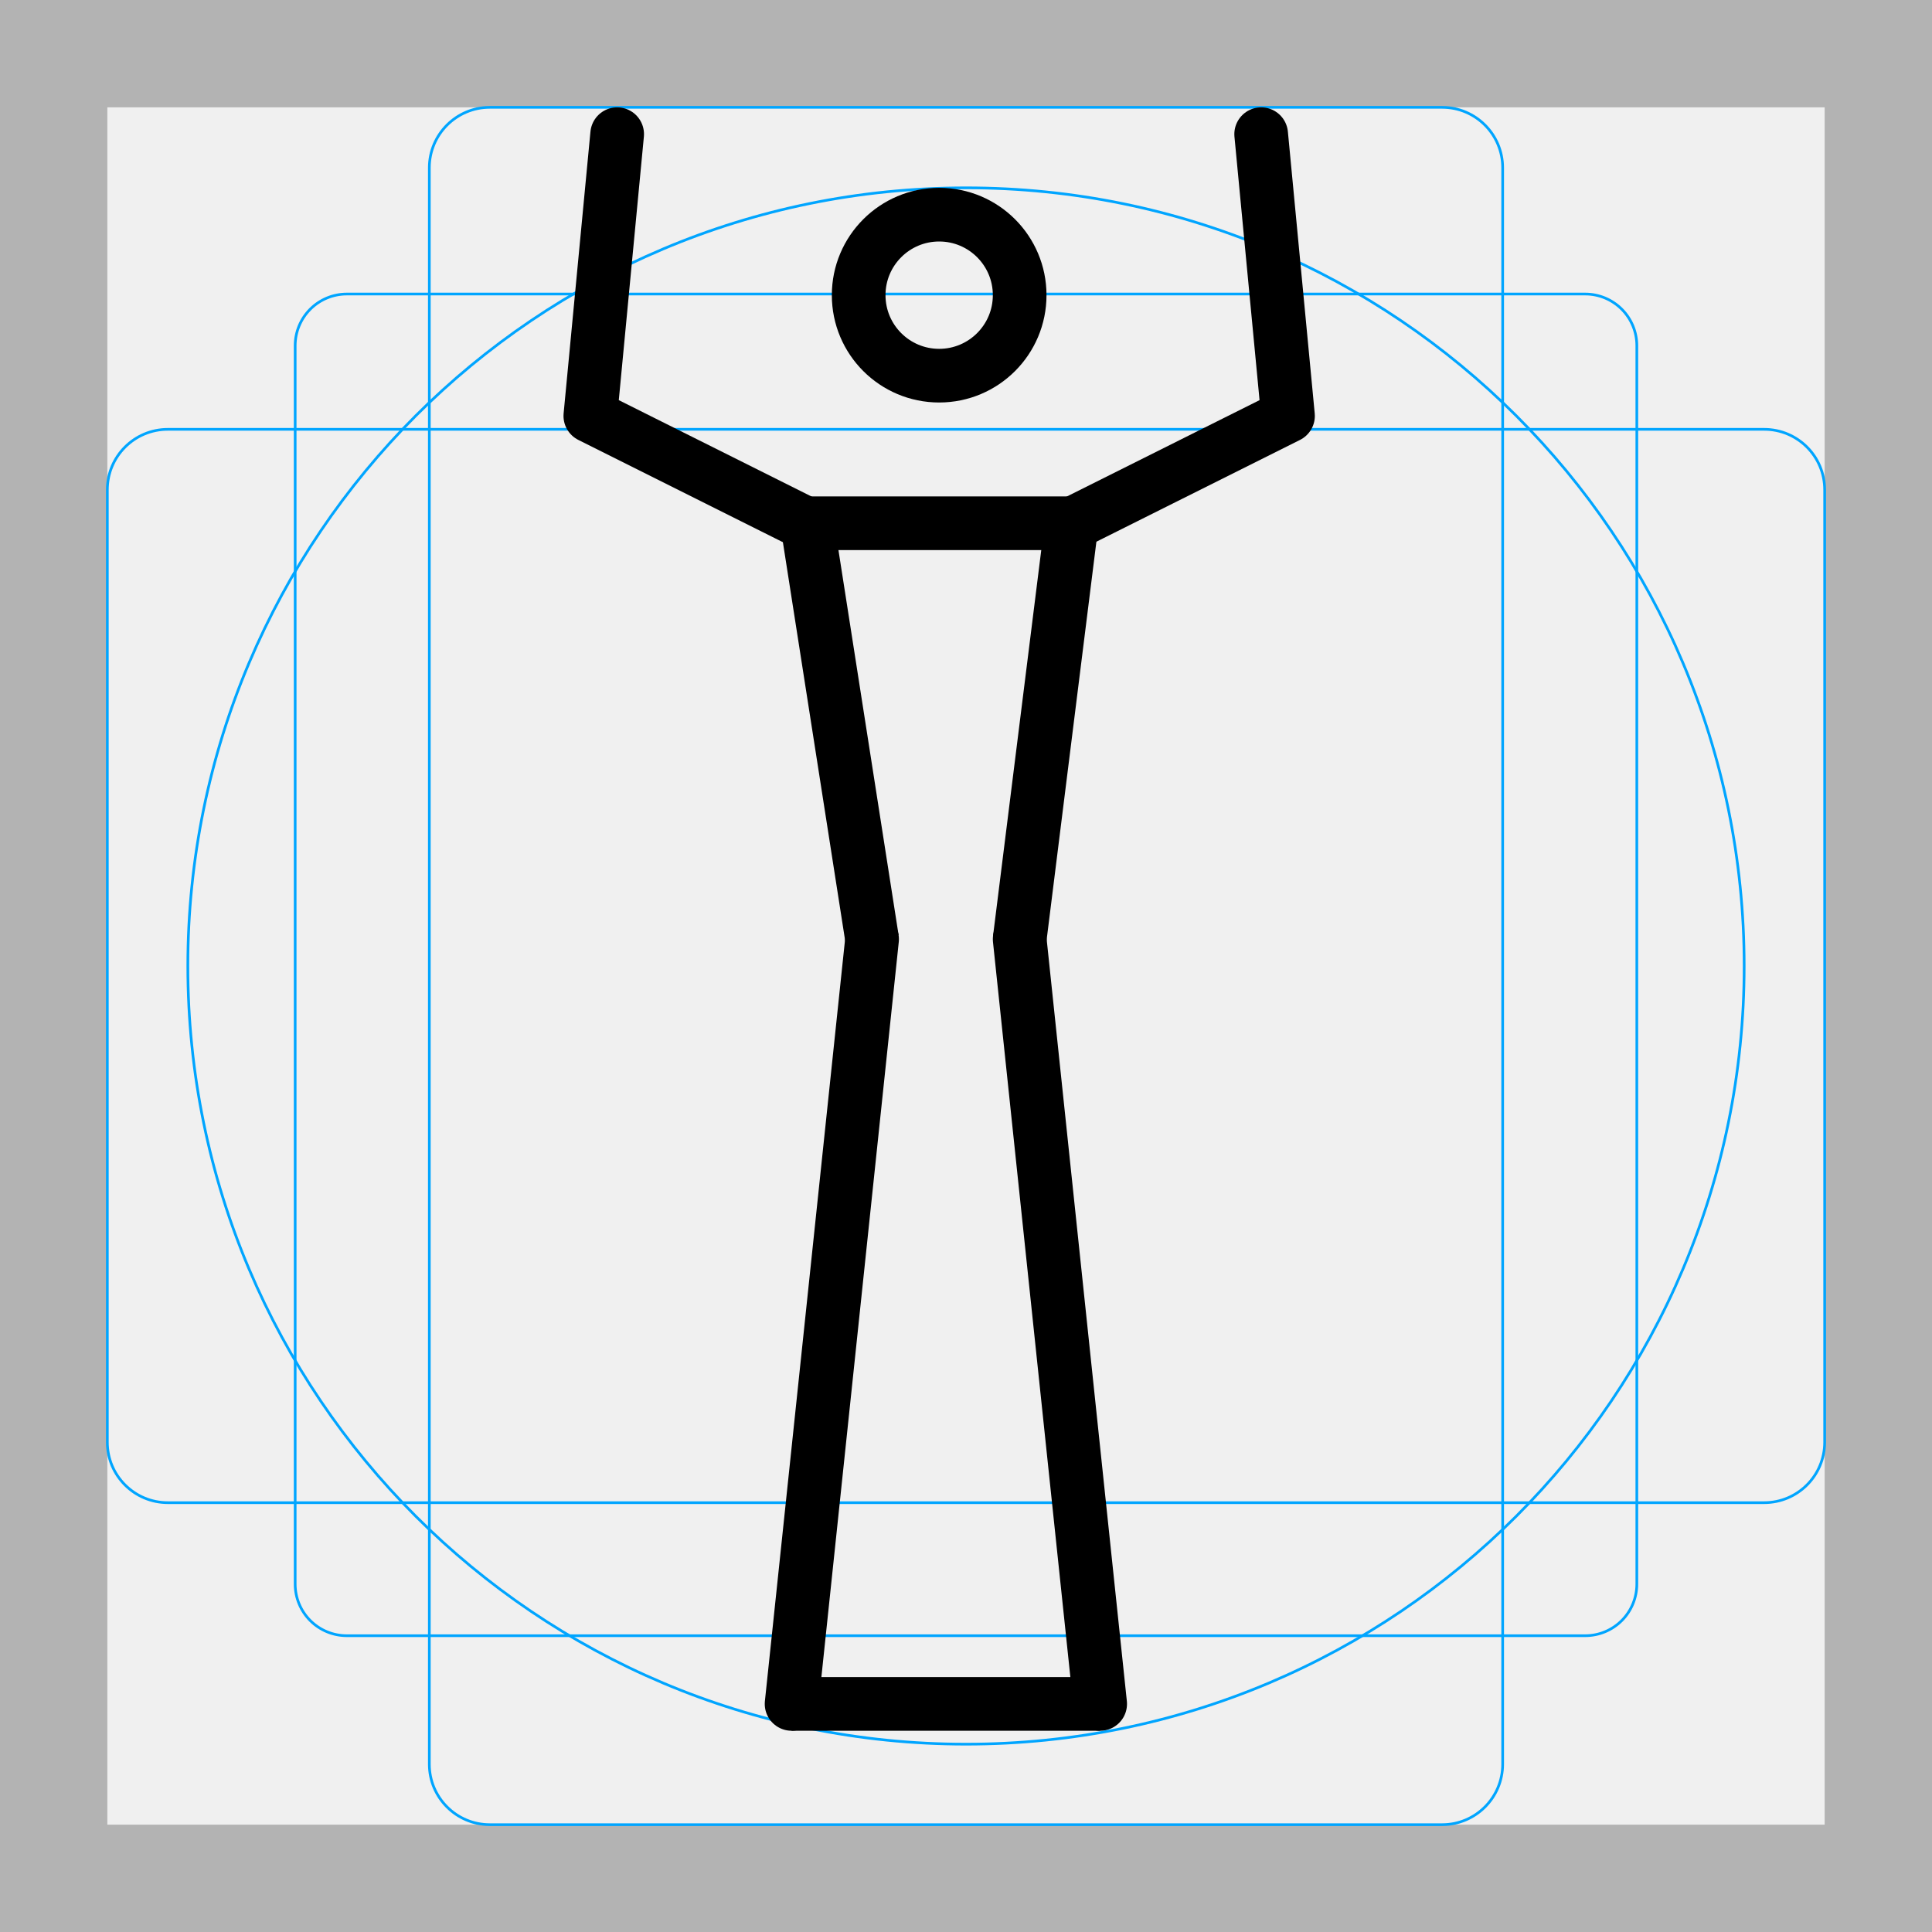
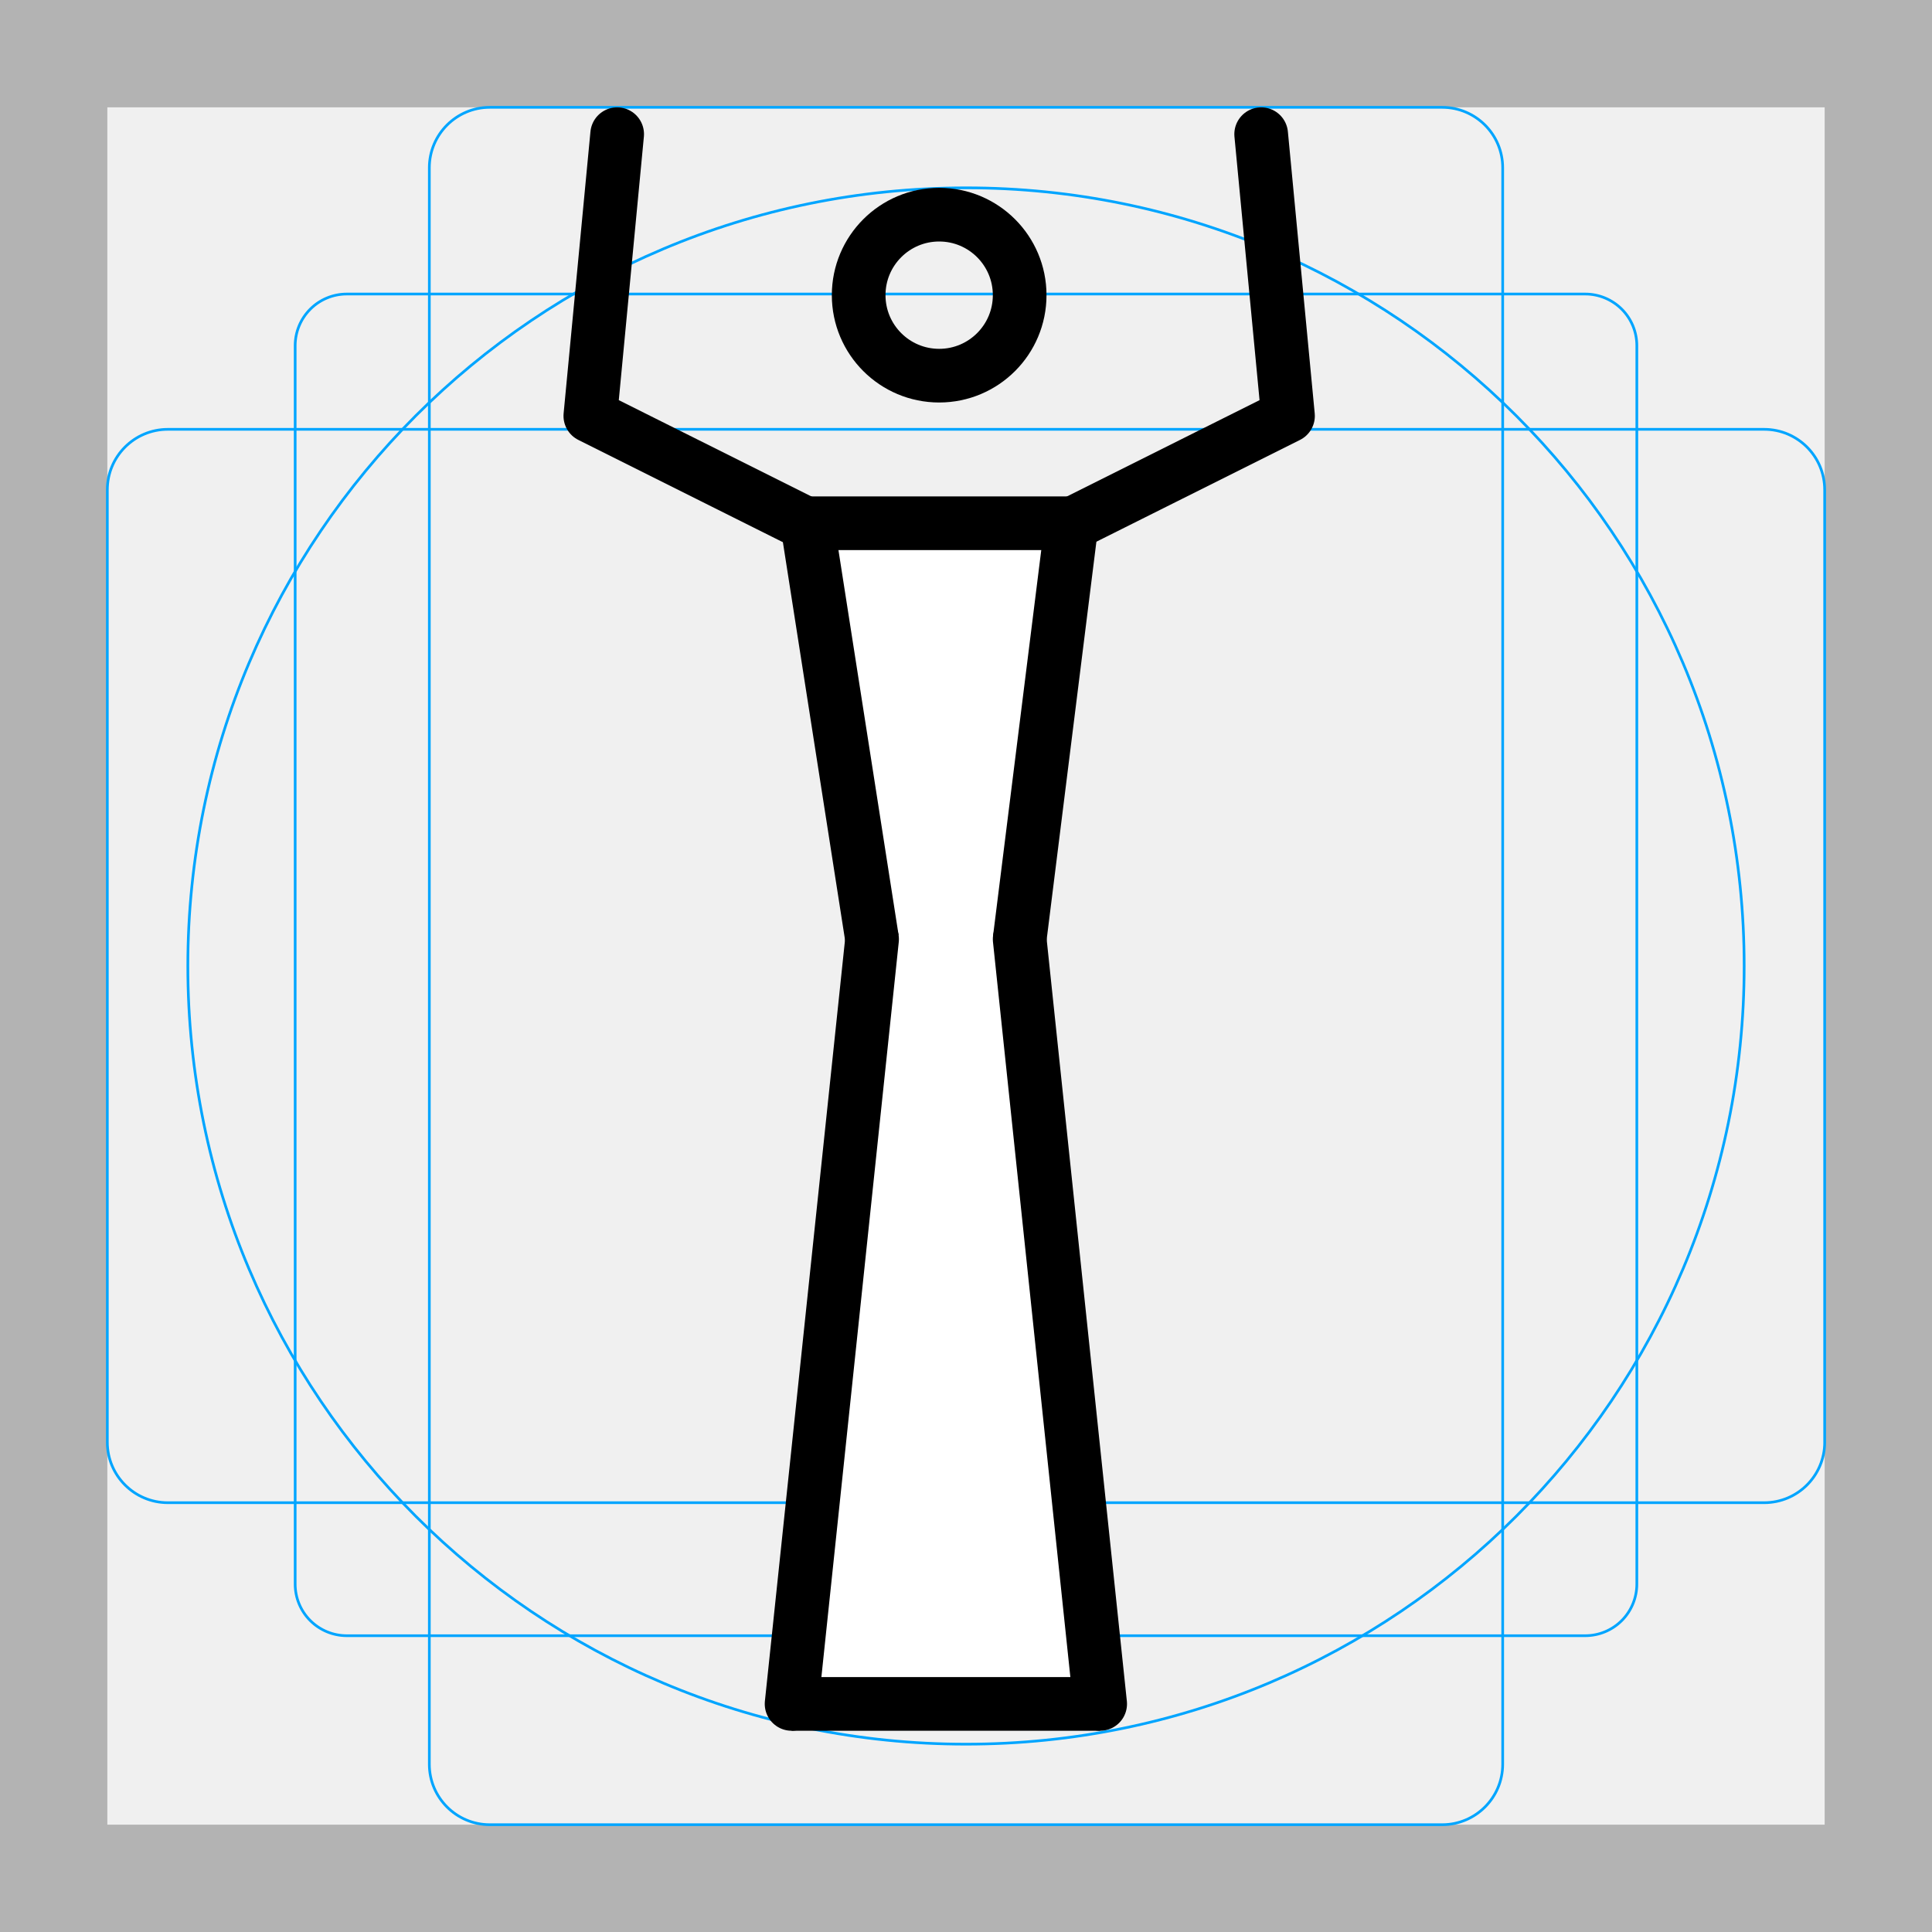
<svg xmlns="http://www.w3.org/2000/svg" id="emoji" viewBox="0 0 72 72">
  <g id="grid">
-     <path fill="#B3B3B3" d="M68 4V68H4V4H68ZM72 0H0V72H72V0Z" />
-     <path fill="none" stroke="#00A5FF" stroke-miterlimit="10" stroke-width="0.1" d="M12.923 10.958H59.077C59.587 10.958 60.076 11.161 60.437 11.522C60.797 11.882 61 12.371 61 12.881V59.035C61 59.545 60.797 60.034 60.437 60.395C60.076 60.756 59.587 60.958 59.077 60.958H12.923C12.413 60.958 11.924 60.756 11.563 60.395C11.203 60.034 11 59.545 11 59.035V12.881C11 12.371 11.203 11.882 11.563 11.521C11.924 11.161 12.413 10.958 12.923 10.958V10.958Z" />
-     <path fill="none" stroke="#00A5FF" stroke-miterlimit="10" stroke-width="0.1" d="M53.746 4H18.254C17.009 4 16 5.009 16 6.254V65.746C16 66.991 17.009 68 18.254 68H53.746C54.991 68 56 66.991 56 65.746V6.254C56 5.009 54.991 4 53.746 4Z" />
-     <path fill="none" stroke="#00A5FF" stroke-miterlimit="10" stroke-width="0.1" d="M68 53.746V18.254C68 17.009 66.991 16 65.746 16L6.254 16C5.009 16 4 17.009 4 18.254V53.746C4 54.991 5.009 56 6.254 56L65.746 56C66.991 56 68 54.991 68 53.746Z" />
-     <path fill="none" stroke="#00A5FF" stroke-miterlimit="10" stroke-width="0.1" d="M36 65C52.016 65 65 52.016 65 36C65 19.984 52.016 7 36 7C19.984 7 7 19.984 7 36C7 52.016 19.984 65 36 65Z" />
+     <path d="m68,4v64H4V4h64Zm4-4H0v72h72V0Z" fill="#b3b3b3" />
+     <path d="m12.923,10.958h46.154c.51,0,.999.203,1.36.563.361.361.563.85.563,1.36v46.154c0,.51-.203.999-.563,1.36-.361.361-.85.563-1.36.563H12.923c-.51,0-.999-.203-1.36-.563-.361-.361-.563-.85-.563-1.36V12.881c0-.51.203-.999.563-1.36.361-.361.85-.563,1.36-.563h0Z" fill="none" stroke="#00a5ff" stroke-miterlimit="10" stroke-width=".1" />
+     <path d="m53.746,4H18.254c-1.245,0-2.254,1.009-2.254,2.254v59.493c0,1.245,1.009,2.254,2.254,2.254h35.493c1.245,0,2.254-1.009,2.254-2.254V6.254c0-1.245-1.009-2.254-2.254-2.254Z" fill="none" stroke="#00a5ff" stroke-miterlimit="10" stroke-width=".1" />
+     <path d="m68,53.746V18.254c0-1.245-1.009-2.254-2.254-2.254H6.254c-1.245,0-2.254,1.009-2.254,2.254v35.493c0,1.245,1.009,2.254,2.254,2.254h59.493c1.245,0,2.254-1.009,2.254-2.254Z" fill="none" stroke="#00a5ff" stroke-miterlimit="10" stroke-width=".1" />
+     <path d="m36,65c16.016,0,29-12.984,29-29S52.016,7,36,7,7,19.984,7,36s12.984,29,29,29Z" fill="none" stroke="#00a5ff" stroke-miterlimit="10" stroke-width=".1" />
  </g>
-   <g id="color" />
+   <g id="color">
+     <polygon points="31.107 20.371 38.973 20.371 37.027 35.02 40.028 62.59 30.45 62.617 33.478 35.02 31.107 20.371" fill="#fff" />
+   </g>
  <g id="line">
-     <path fill="none" stroke="#000" stroke-linecap="round" stroke-linejoin="round" stroke-width="2" d="M29.5 63.5L32.5 35" />
-     <path fill="none" stroke="#000" stroke-width="2" d="M29.5 63.5H41" />
-     <path fill="none" stroke="#000" stroke-linecap="round" stroke-linejoin="round" stroke-width="2" d="M41 63.5L38 35" />
-     <path fill="none" stroke="#000" stroke-width="2" d="M32.5 35L30 19" />
-     <path fill="none" stroke="#000" stroke-width="2" d="M38 35L40 19" />
+     <path d="m29.5,63.5l3-28.5" fill="none" stroke="#000" stroke-linecap="round" stroke-linejoin="round" stroke-width="2" />
+     <path d="m29.5,63.5h11.5" fill="none" stroke="#000" stroke-width="2" />
+     <path d="m41,63.5l-3-28.5" fill="none" stroke="#000" stroke-linecap="round" stroke-linejoin="round" stroke-width="2" />
+     <path d="m32.5,35l-2.5-16" fill="none" stroke="#000" stroke-width="2" />
+     <path d="m38,35l2-16" fill="none" stroke="#000" stroke-width="2" />
    <circle cx="35" cy="11" r="3" fill="none" stroke="#000" stroke-width="2" />
-     <path fill="none" stroke="#000" stroke-linecap="round" stroke-linejoin="round" stroke-width="2" d="M23 5L22 15.5L30 19.5" />
-     <path fill="none" stroke="#000" stroke-linecap="round" stroke-linejoin="round" stroke-width="2" d="M47 5L48 15.5L40 19.5" />
-     <path fill="none" stroke="#000" stroke-width="2" d="M30 19.5H40.5" />
+     <path d="m23,5l-1,10.5,8,4" fill="none" stroke="#000" stroke-linecap="round" stroke-linejoin="round" stroke-width="2" />
+     <path d="m47,5l1,10.5-8,4" fill="none" stroke="#000" stroke-linecap="round" stroke-linejoin="round" stroke-width="2" />
+     <path d="m30,19.5h10.5" fill="none" stroke="#000" stroke-width="2" />
  </g>
</svg>
